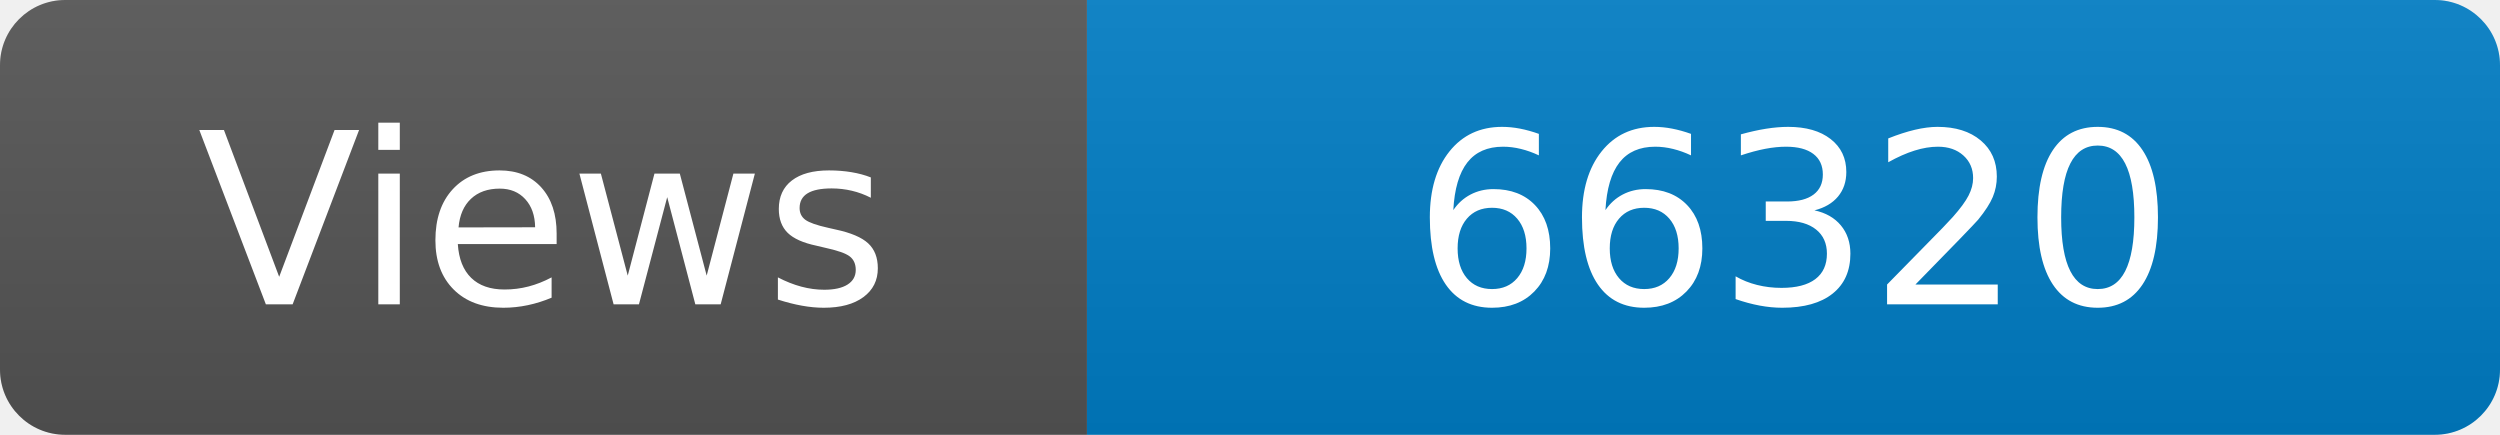
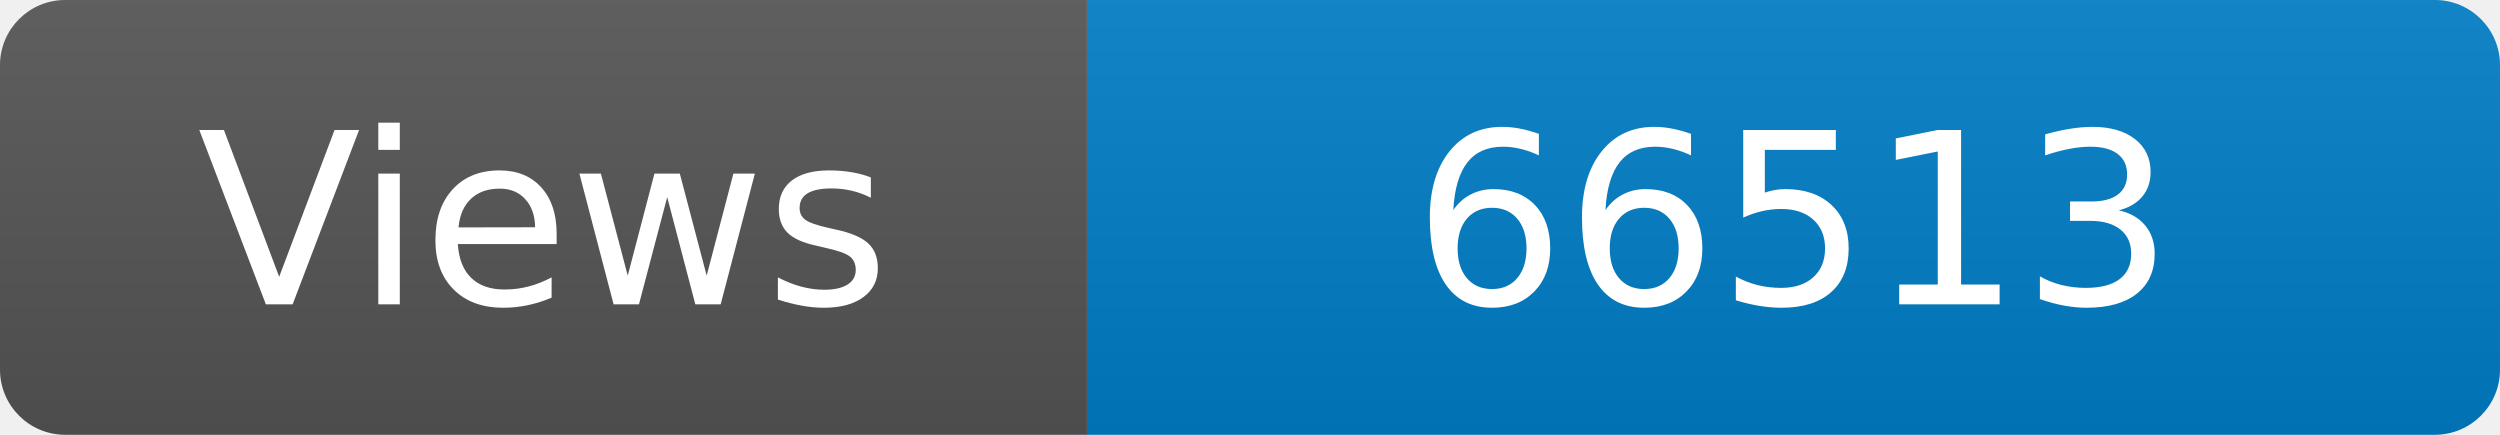
<svg xmlns="http://www.w3.org/2000/svg" width="115" height="20" role="img" aria-label="Maintained?: yes">
  <linearGradient id="s" x2="0" y2="100%">
    <stop offset="0" stop-color="#bbb" stop-opacity=".1" />
    <stop offset="1" stop-opacity=".1" />
  </linearGradient>
  <clipPath id="r">
    <rect width="115" height="20" rx="3" fill="#fff" />
  </clipPath>
  <g clip-path="url(#r)">
    <rect width="50" height="20" fill="#555" />
    <rect x="50" width="160" height="20" fill="#007ec6" />
    <rect width="115" height="20" fill="url(#s)" />
  </g>
  <g fill="#fff" text-anchor="middle" font-family="Verdana,Geneva,DejaVu Sans,sans-serif" font-size="110">
    <text x="250" y="140" transform="scale(.1)" fill="#fff">Views</text>
-     <text x="825" y="140" transform="scale(.1)" fill="#fff">66320</text>
+     <text x="825" y="140" transform="scale(.1)" fill="#fff">66513</text>
  </g>
</svg>
